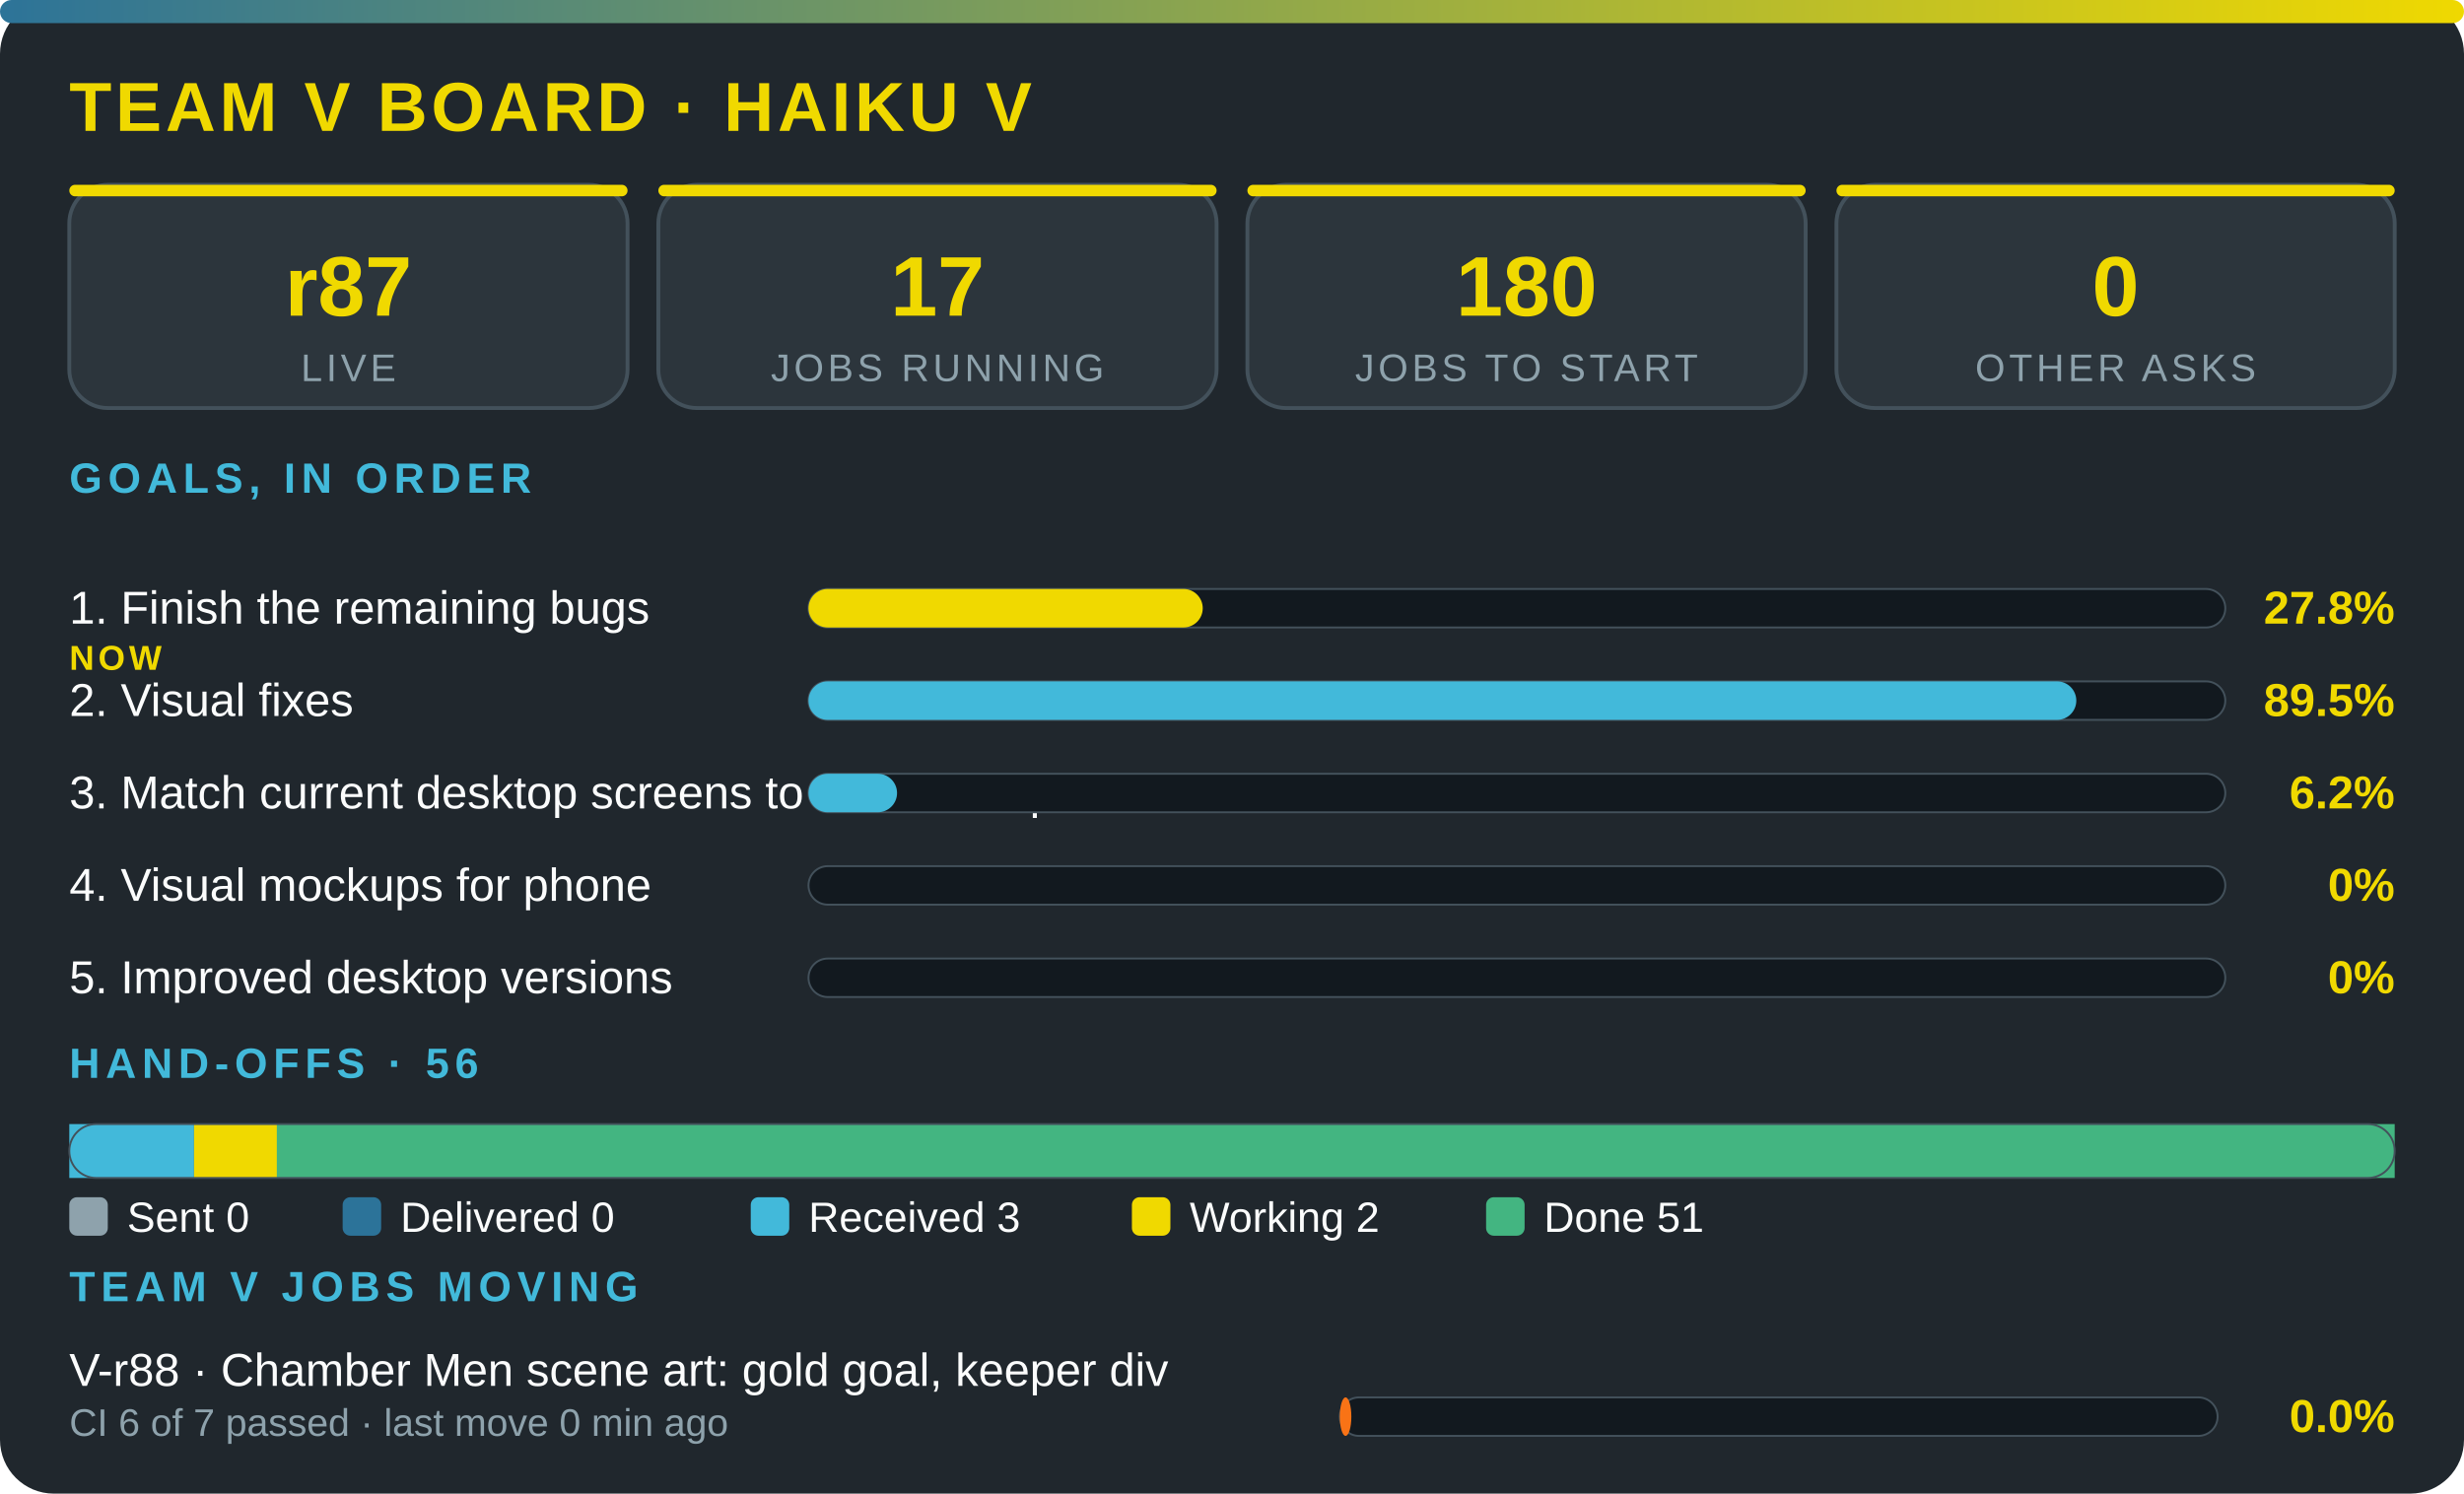
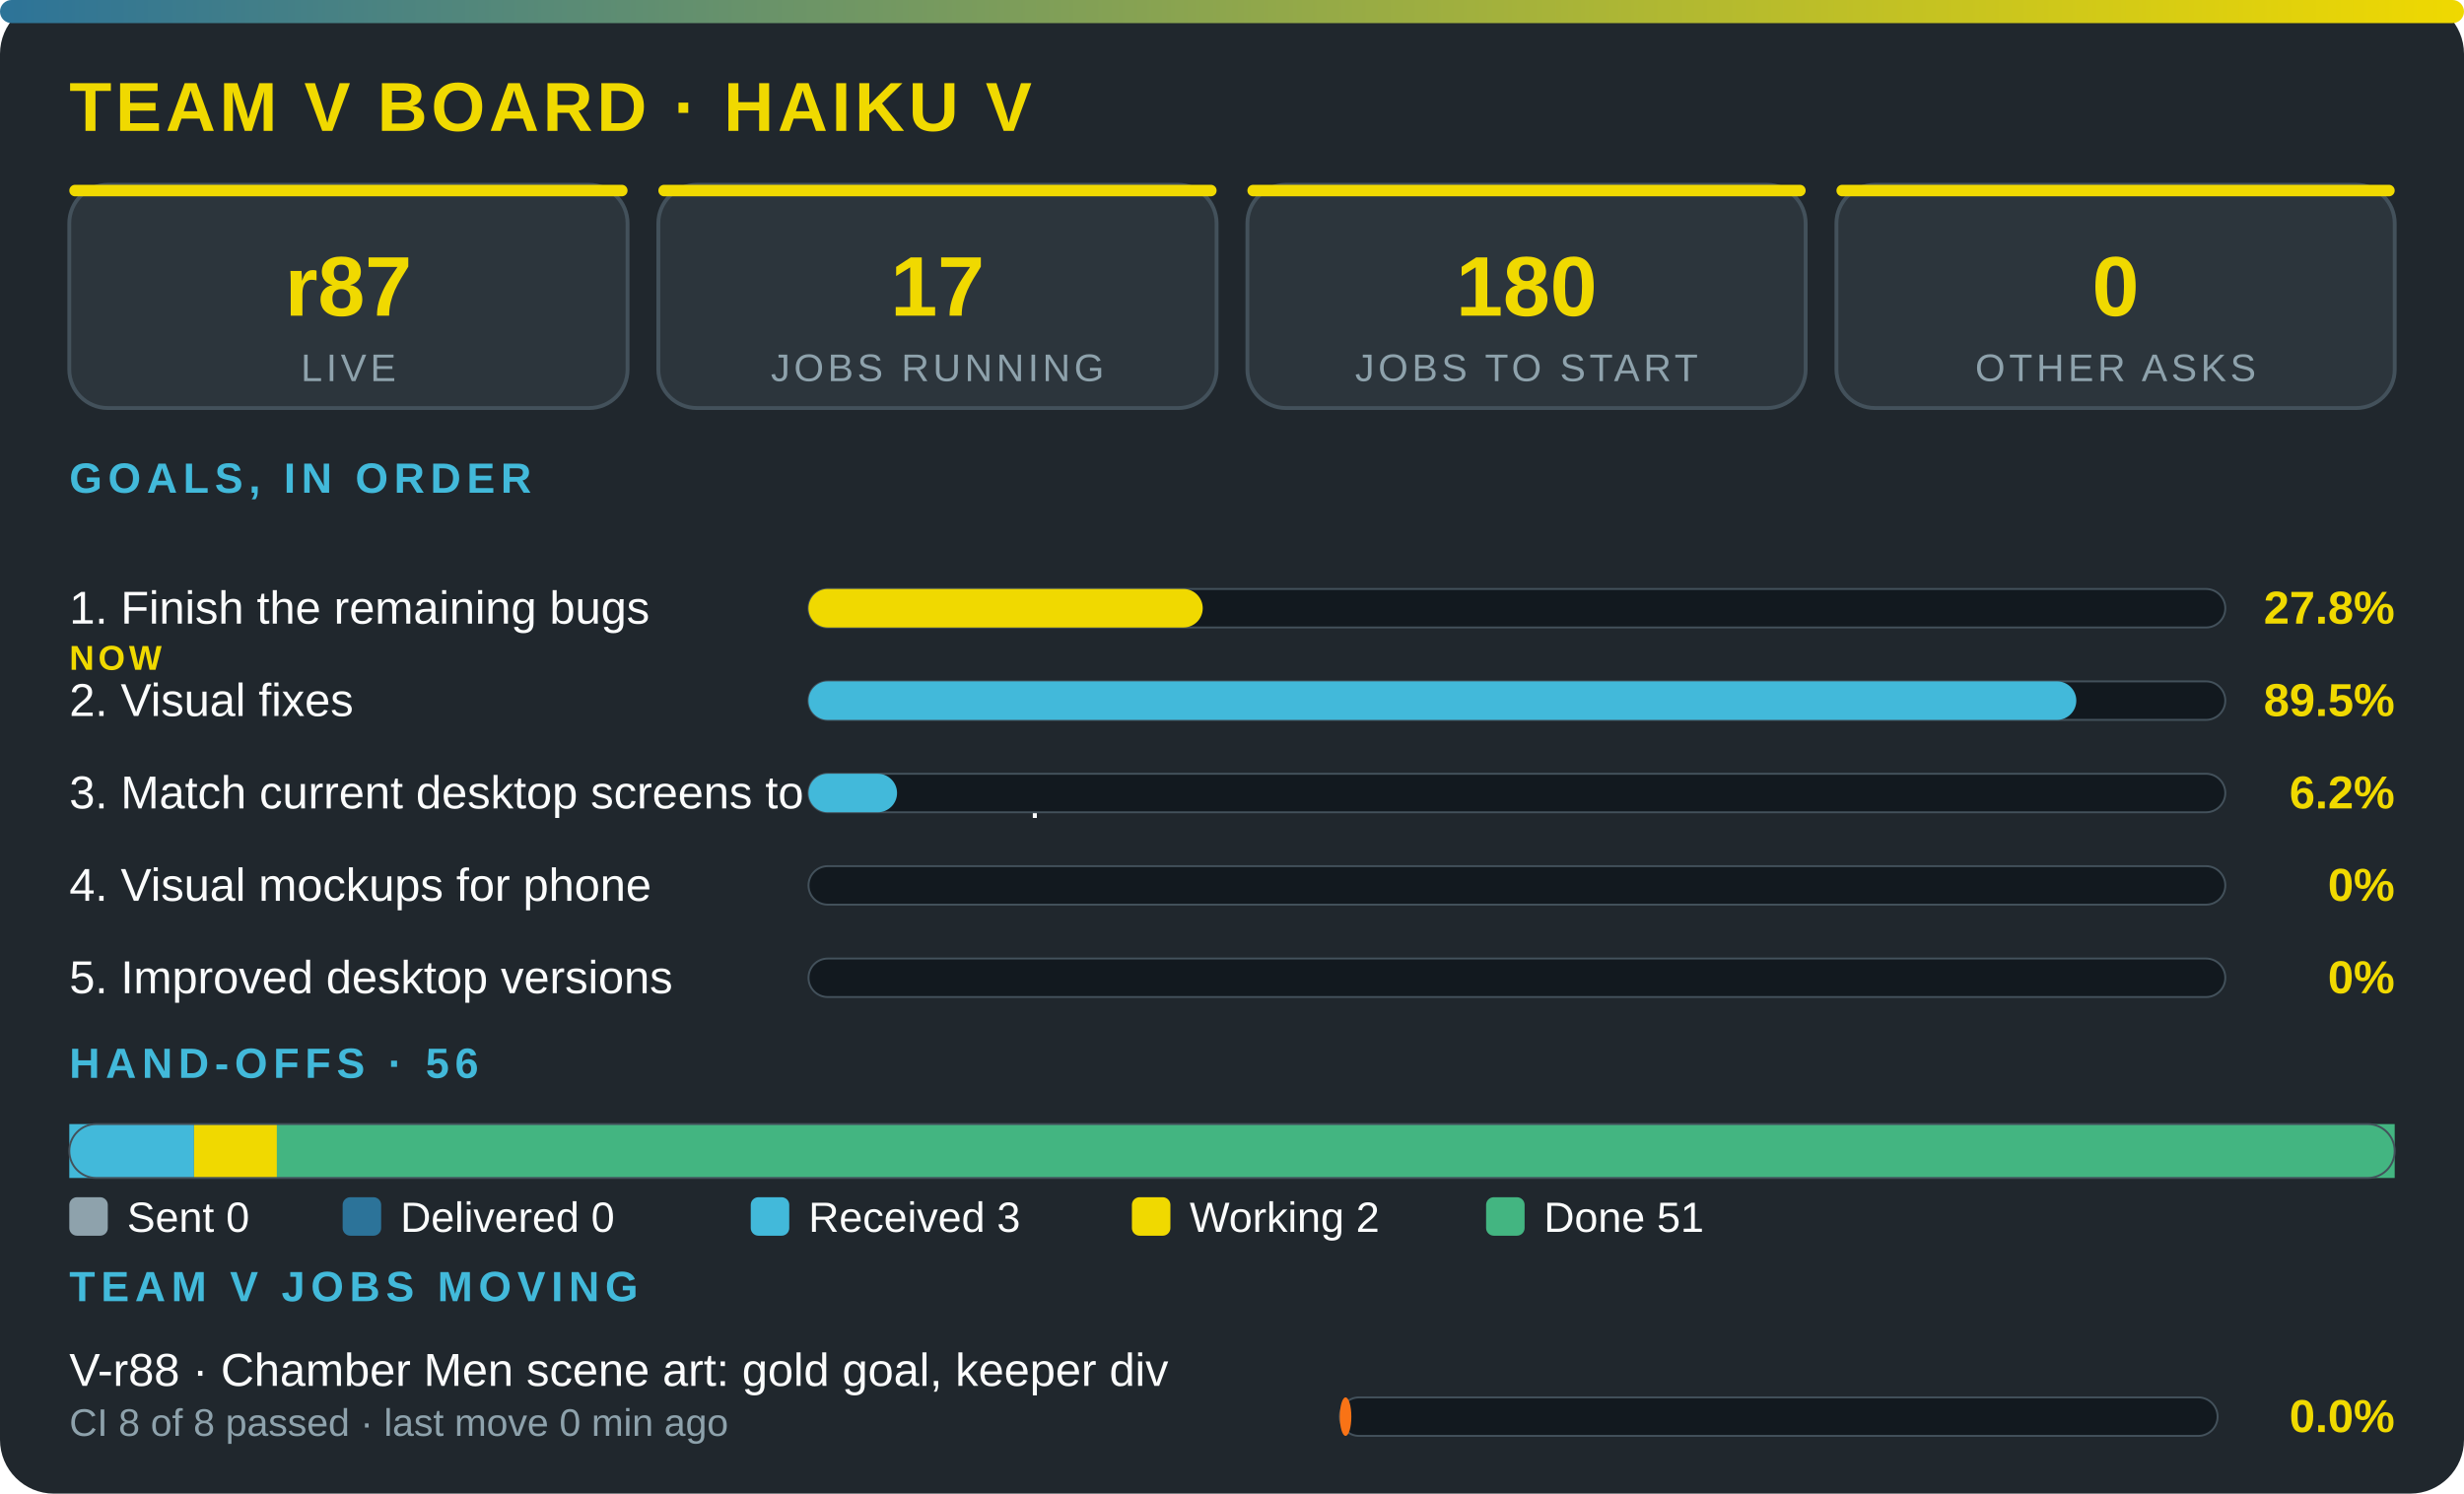
<svg xmlns="http://www.w3.org/2000/svg" viewBox="0 0 640 388" width="100%" role="img" aria-label="Team V board · Haiku V" font-family="'Segoe UI',system-ui,Arial,sans-serif">
  <defs>
    <linearGradient id="g">
      <stop offset="0" stop-color="#2c7399" />
      <stop offset="1" stop-color="#f0d900" />
    </linearGradient>
  </defs>
  <rect width="640" height="388" rx="14" fill="#20272d" />
  <rect width="640" height="6" rx="3" fill="url(#g)" />
  <text x="18" y="34" font-size="18" font-weight="800" fill="#f0d900" letter-spacing="1">TEAM V BOARD · HAIKU V</text>
  <rect x="18" y="48" width="145" height="58" rx="10" fill="#2c353c" stroke="#43515b" />
  <rect x="18" y="48" width="145" height="3" rx="1.5" fill="#f0d900" />
  <text x="90.5" y="82" font-size="22" font-weight="800" fill="#f0d900" text-anchor="middle">r87</text>
  <text x="90.5" y="99" font-size="10" fill="#8ea2ac" letter-spacing="1" text-anchor="middle">LIVE</text>
  <rect x="171" y="48" width="145" height="58" rx="10" fill="#2c353c" stroke="#43515b" />
  <rect x="171" y="48" width="145" height="3" rx="1.5" fill="#f0d900" />
  <text x="243.5" y="82" font-size="22" font-weight="800" fill="#f0d900" text-anchor="middle">17</text>
  <text x="243.5" y="99" font-size="10" fill="#8ea2ac" letter-spacing="1" text-anchor="middle">JOBS RUNNING</text>
  <rect x="324" y="48" width="145" height="58" rx="10" fill="#2c353c" stroke="#43515b" />
  <rect x="324" y="48" width="145" height="3" rx="1.5" fill="#f0d900" />
  <text x="396.5" y="82" font-size="22" font-weight="800" fill="#f0d900" text-anchor="middle">180</text>
  <text x="396.5" y="99" font-size="10" fill="#8ea2ac" letter-spacing="1" text-anchor="middle">JOBS TO START</text>
  <rect x="477" y="48" width="145" height="58" rx="10" fill="#2c353c" stroke="#43515b" />
  <rect x="477" y="48" width="145" height="3" rx="1.5" fill="#f0d900" />
  <text x="549.5" y="82" font-size="22" font-weight="800" fill="#f0d900" text-anchor="middle">0</text>
  <text x="549.5" y="99" font-size="10" fill="#8ea2ac" letter-spacing="1" text-anchor="middle">OTHER ASKS</text>
  <text x="18" y="128" font-size="11" font-weight="700" fill="#42b9da" letter-spacing="1.5">GOALS, IN ORDER</text>
  <text x="18" y="162" font-size="12" fill="#fbfcfc">1. Finish the remaining bugs</text>
  <text x="18" y="174" font-size="9" font-weight="800" letter-spacing="1" fill="#f0d900">NOW</text>
  <rect x="210" y="153" width="368" height="10" rx="5" fill="#12191f" stroke="#43515b" stroke-width=".5" />
  <rect x="210" y="153" width="102.4" height="10" rx="5" fill="#f0d900" />
  <text x="622" y="162" font-size="12" font-weight="800" fill="#f0d900" text-anchor="end">27.8%</text>
  <text x="18" y="186" font-size="12" fill="#fbfcfc">2. Visual fixes</text>
  <rect x="210" y="177" width="368" height="10" rx="5" fill="#12191f" stroke="#43515b" stroke-width=".5" />
  <rect x="210" y="177" width="329.3" height="10" rx="5" fill="#42b9da" />
  <text x="622" y="186" font-size="12" font-weight="800" fill="#f0d900" text-anchor="end">89.5%</text>
  <text x="18" y="210" font-size="12" fill="#fbfcfc">3. Match current desktop screens to the mockup</text>
  <rect x="210" y="201" width="368" height="10" rx="5" fill="#12191f" stroke="#43515b" stroke-width=".5" />
  <rect x="210" y="201" width="23" height="10" rx="5" fill="#42b9da" />
  <text x="622" y="210" font-size="12" font-weight="800" fill="#f0d900" text-anchor="end">6.2%</text>
  <text x="18" y="234" font-size="12" fill="#fbfcfc">4. Visual mockups for phone</text>
  <rect x="210" y="225" width="368" height="10" rx="5" fill="#12191f" stroke="#43515b" stroke-width=".5" />
  <text x="622" y="234" font-size="12" font-weight="800" fill="#f0d900" text-anchor="end">0%</text>
  <text x="18" y="258" font-size="12" fill="#fbfcfc">5. Improved desktop versions</text>
  <rect x="210" y="249" width="368" height="10" rx="5" fill="#12191f" stroke="#43515b" stroke-width=".5" />
  <text x="622" y="258" font-size="12" font-weight="800" fill="#f0d900" text-anchor="end">0%</text>
  <text x="18" y="280" font-size="11" font-weight="700" fill="#42b9da" letter-spacing="1.5">HAND-OFFS · 56</text>
  <rect x="18" y="292" width="32.4" height="14" fill="#42b9da" />
  <rect x="50.4" y="292" width="21.6" height="14" fill="#f0d900" />
  <rect x="71.9" y="292" width="550.1" height="14" fill="#43b581" />
  <rect x="18" y="292" width="604" height="14" rx="7" fill="none" stroke="#43515b" stroke-width=".5" />
  <rect x="18" y="311" width="10" height="10" rx="2" fill="#8ea2ac" />
  <text x="33" y="320" font-size="11" fill="#fbfcfc">Sent 0</text>
  <rect x="89" y="311" width="10" height="10" rx="2" fill="#2c7399" />
  <text x="104" y="320" font-size="11" fill="#fbfcfc">Delivered 0</text>
  <rect x="195" y="311" width="10" height="10" rx="2" fill="#42b9da" />
  <text x="210" y="320" font-size="11" fill="#fbfcfc">Received 3</text>
  <rect x="294" y="311" width="10" height="10" rx="2" fill="#f0d900" />
  <text x="309" y="320" font-size="11" fill="#fbfcfc">Working 2</text>
  <rect x="386" y="311" width="10" height="10" rx="2" fill="#43b581" />
  <text x="401" y="320" font-size="11" fill="#fbfcfc">Done 51</text>
  <text x="18" y="338" font-size="11" font-weight="700" fill="#42b9da" letter-spacing="1.5">TEAM V JOBS MOVING</text>
  <text x="18" y="360" font-size="12" fill="#fbfcfc">V-r88 · Chamber Men scene art: gold goal, keeper div</text>
-   <text x="18" y="373" font-size="10" fill="#8ea2ac">CI 6 of 7 passed · last move 0 min ago</text>
+   <text x="18" y="373" font-size="10" fill="#8ea2ac">CI 8 of 8 passed · last move 0 min ago</text>
  <rect x="348" y="363" width="228" height="10" rx="5" fill="#12191f" stroke="#43515b" stroke-width=".5" />
  <rect x="348" y="363" width="3" height="10" rx="5" fill="#f97316" />
  <text x="622" y="372" font-size="12" font-weight="800" fill="#f0d900" text-anchor="end">0.0%</text>
</svg>
